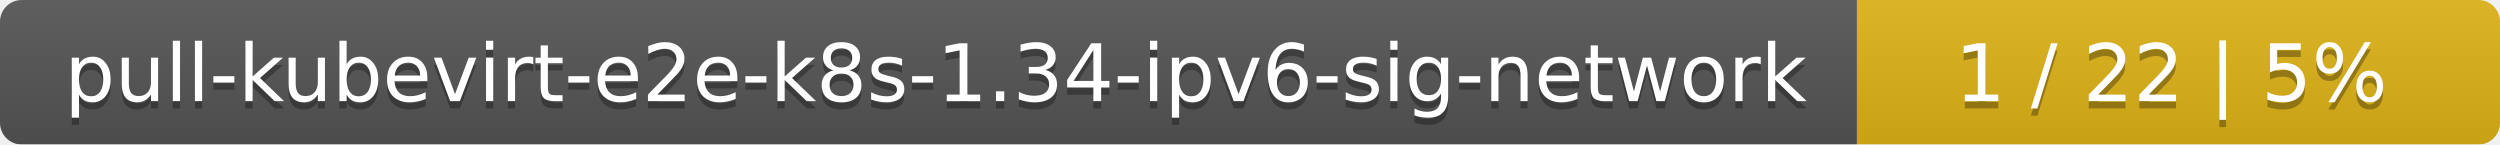
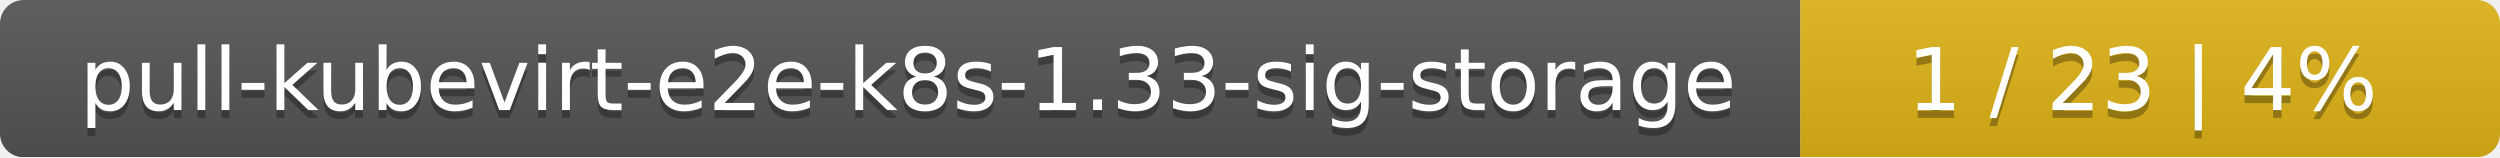
- <svg xmlns="http://www.w3.org/2000/svg" width="346" height="20">
+ <svg xmlns="http://www.w3.org/2000/svg" width="318" height="20">
  <linearGradient id="smooth" x2="0" y2="100%">
    <stop offset="0" stop-color="#bbb" stop-opacity=".1" />
    <stop offset="1" stop-opacity=".1" />
  </linearGradient>
  <mask id="round">
-     <rect width="346" height="20" rx="3" fill="#fff" />
+     <rect width="318" height="20" rx="3" fill="#fff" />
  </mask>
  <g mask="url(#round)">
-     <rect width="257" height="20" fill="#555" />
-     <rect x="257" width="89" height="20" fill="#dfb317" />
-     <rect width="346" height="20" fill="url(#smooth)" />
+     <rect width="229" height="20" fill="#555" />
+     <rect x="229" width="89" height="20" fill="#dfb317" />
+     <rect width="318" height="20" fill="url(#smooth)" />
  </g>
  <g fill="#fff" text-anchor="middle" font-family="DejaVu Sans,Verdana,Geneva,sans-serif" font-size="11">
-     <text x="129.5" y="15" fill="#010101" fill-opacity=".3">pull-kubevirt-e2e-k8s-1.34-ipv6-sig-network</text>
-     <text x="129.5" y="14">pull-kubevirt-e2e-k8s-1.34-ipv6-sig-network</text>
-     <text x="300.5" y="15" fill="#010101" fill-opacity=".3">1 / 22    |    5%</text>
-     <text x="300.5" y="14">1 / 22    |    5%</text>
+     <text x="115.5" y="15" fill="#010101" fill-opacity=".3">pull-kubevirt-e2e-k8s-1.33-sig-storage</text>
+     <text x="115.5" y="14">pull-kubevirt-e2e-k8s-1.33-sig-storage</text>
+     <text x="272.5" y="15" fill="#010101" fill-opacity=".3">1 / 23    |    4%</text>
+     <text x="272.5" y="14">1 / 23    |    4%</text>
  </g>
</svg>
